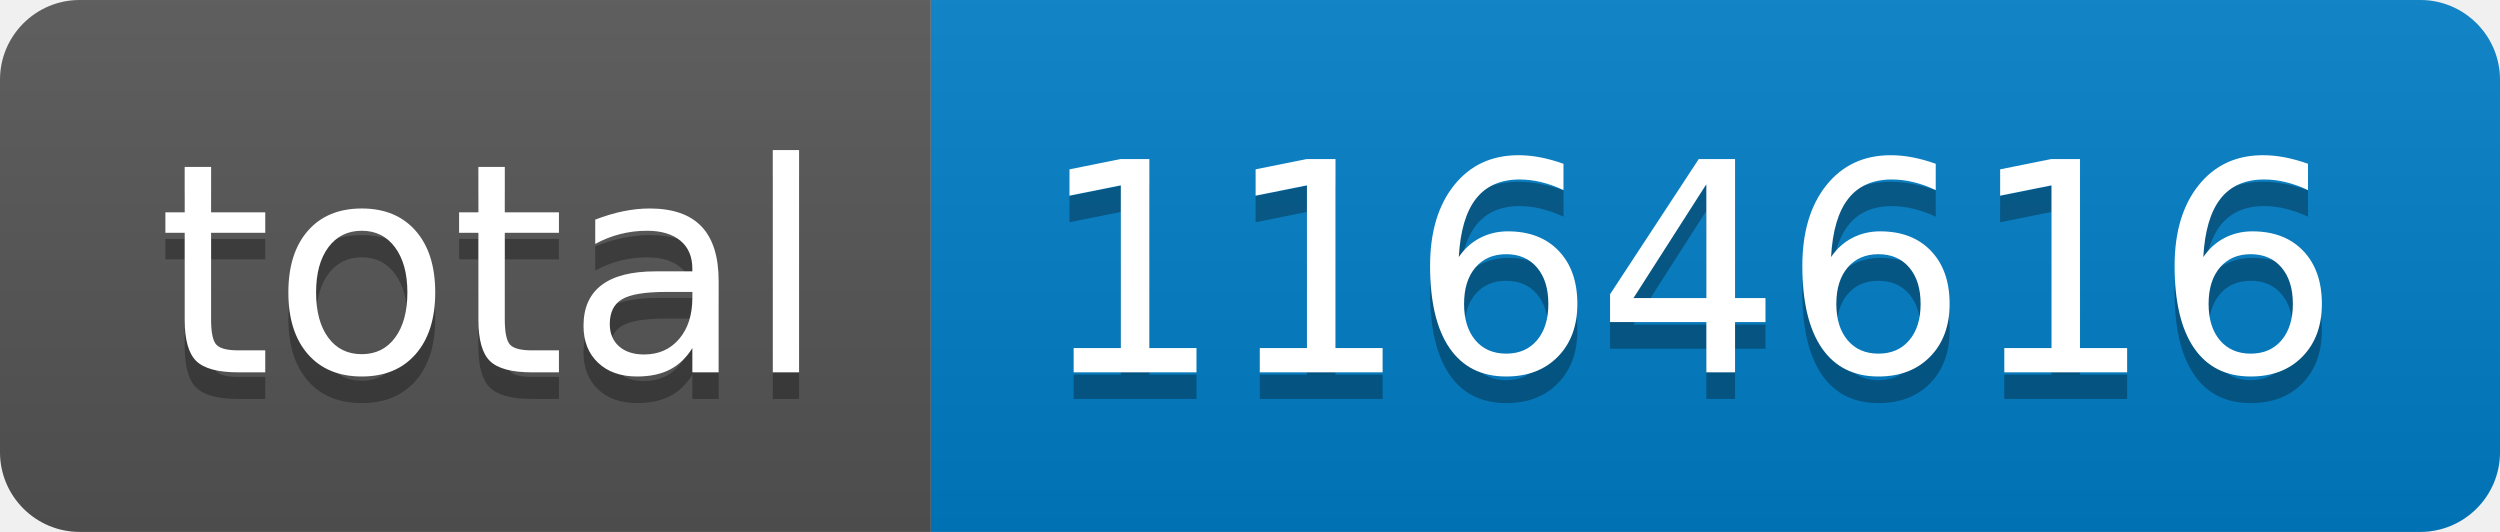
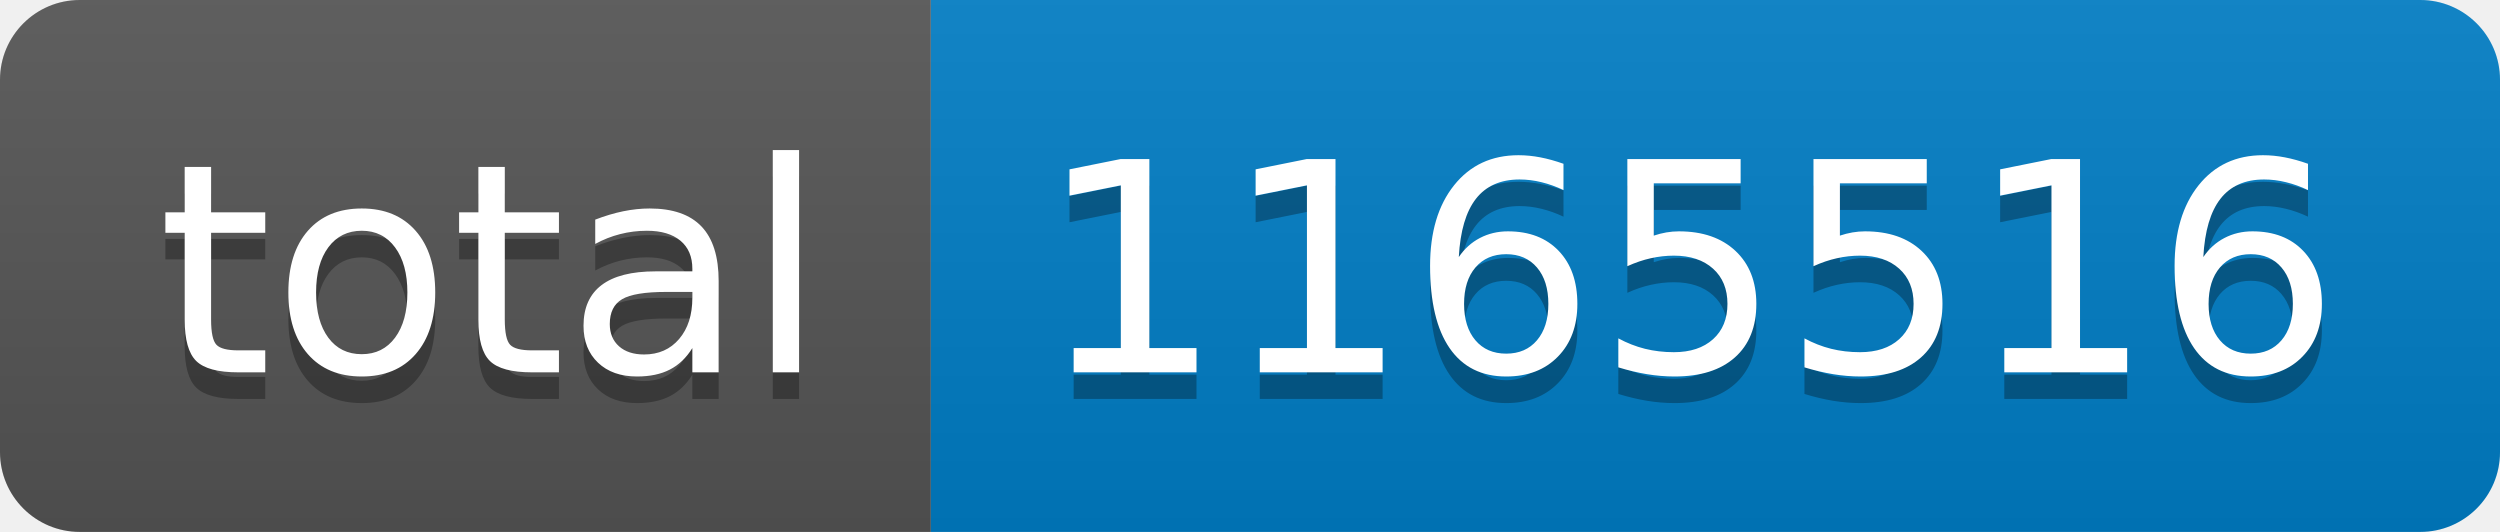
- <svg xmlns="http://www.w3.org/2000/svg" width="94" height="20" role="img" aria-label="total: 1164616">
+ <svg xmlns="http://www.w3.org/2000/svg" width="94" height="20" role="img" aria-label="total: 1165516">
  <linearGradient id="s" x2="0" y2="100%">
    <stop offset="0" stop-color="#bbb" stop-opacity=".1" />
    <stop offset="1" stop-opacity=".1" />
  </linearGradient>
  <clipPath id="r">
    <rect width="94" height="20" rx="3" fill="#fff" />
  </clipPath>
  <g clip-path="url(#r)">
    <rect width="35" height="20" fill="#555" />
    <rect x="35" width="59" height="20" fill="#007ec6" />
    <rect width="94" height="20" fill="url(#s)" />
  </g>
  <g fill="#fff" text-anchor="middle" font-family="Verdana,Geneva,DejaVu Sans,sans-serif" text-rendering="geometricPrecision" font-size="110">
    <text aria-hidden="true" x="185" y="150" fill="#010101" fill-opacity=".3" transform="scale(.1)" textLength="250">total</text>
    <text x="185" y="140" transform="scale(.1)" fill="#fff" textLength="250">total</text>
-     <text aria-hidden="true" x="635" y="150" fill="#010101" fill-opacity=".3" transform="scale(.1)" textLength="490">1164616</text>
-     <text x="635" y="140" transform="scale(.1)" fill="#fff" textLength="490">1164616</text>
+     <text aria-hidden="true" x="635" y="150" fill="#010101" fill-opacity=".3" transform="scale(.1)" textLength="490">1165516</text>
+     <text x="635" y="140" transform="scale(.1)" fill="#fff" textLength="490">1165516</text>
  </g>
</svg>
